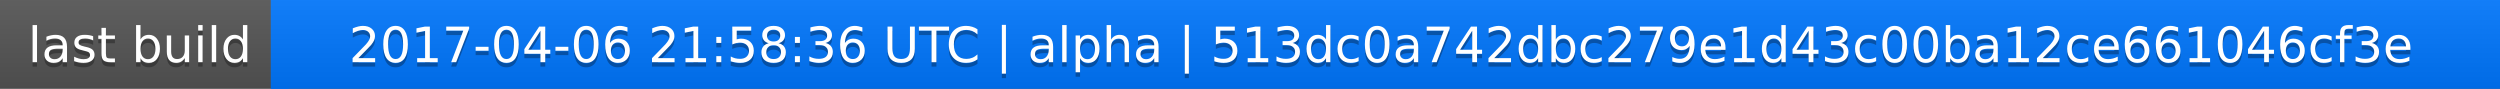
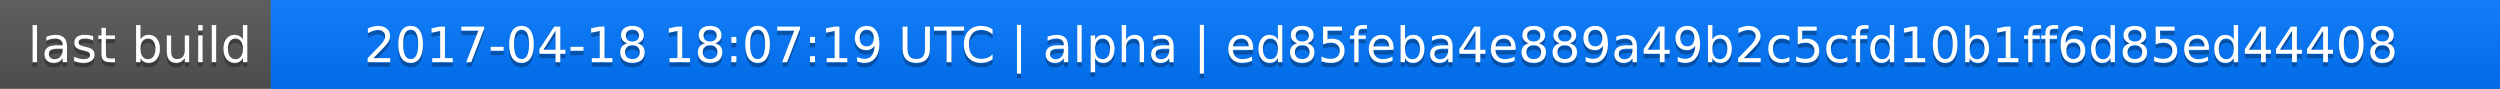
<svg xmlns="http://www.w3.org/2000/svg" width="563" height="20">
  <linearGradient id="a" x2="0" y2="100%">
    <stop offset="0" stop-color="#bbb" stop-opacity=".1" />
    <stop offset="1" stop-opacity=".1" />
  </linearGradient>
  <rect rx="0" width="563" height="20" fill="#555" />
  <rect rx="0" x="61" width="502" height="20" fill="#07f" />
  <path fill="#07f" d="M61 0h4v20h-4z" />
  <rect rx="0" width="563" height="20" fill="url(#a)" />
  <g fill="#fff" text-anchor="middle" font-family="DejaVu Sans,Verdana,Geneva,sans-serif" font-size="11">
    <text x="31.5" y="15" fill="#010101" fill-opacity=".3">last build</text>
    <text x="31.5" y="14">last build</text>
-     <text x="311" y="15" fill="#010101" fill-opacity=".3">2017-04-06 21:58:36 UTC | alpha | 513dc0a742dbc279e1d43c00ba12ce661046cf3e</text>
-     <text x="311" y="14">2017-04-06 21:58:36 UTC | alpha | 513dc0a742dbc279e1d43c00ba12ce661046cf3e</text>
+     <text x="311" y="15" fill="#010101" fill-opacity=".3">2017-04-18 18:07:19 UTC | alpha | ed85feba4e889a49b2c5cfd10b1ff6d85ed44408</text>
+     <text x="311" y="14">2017-04-18 18:07:19 UTC | alpha | ed85feba4e889a49b2c5cfd10b1ff6d85ed44408</text>
  </g>
</svg>
